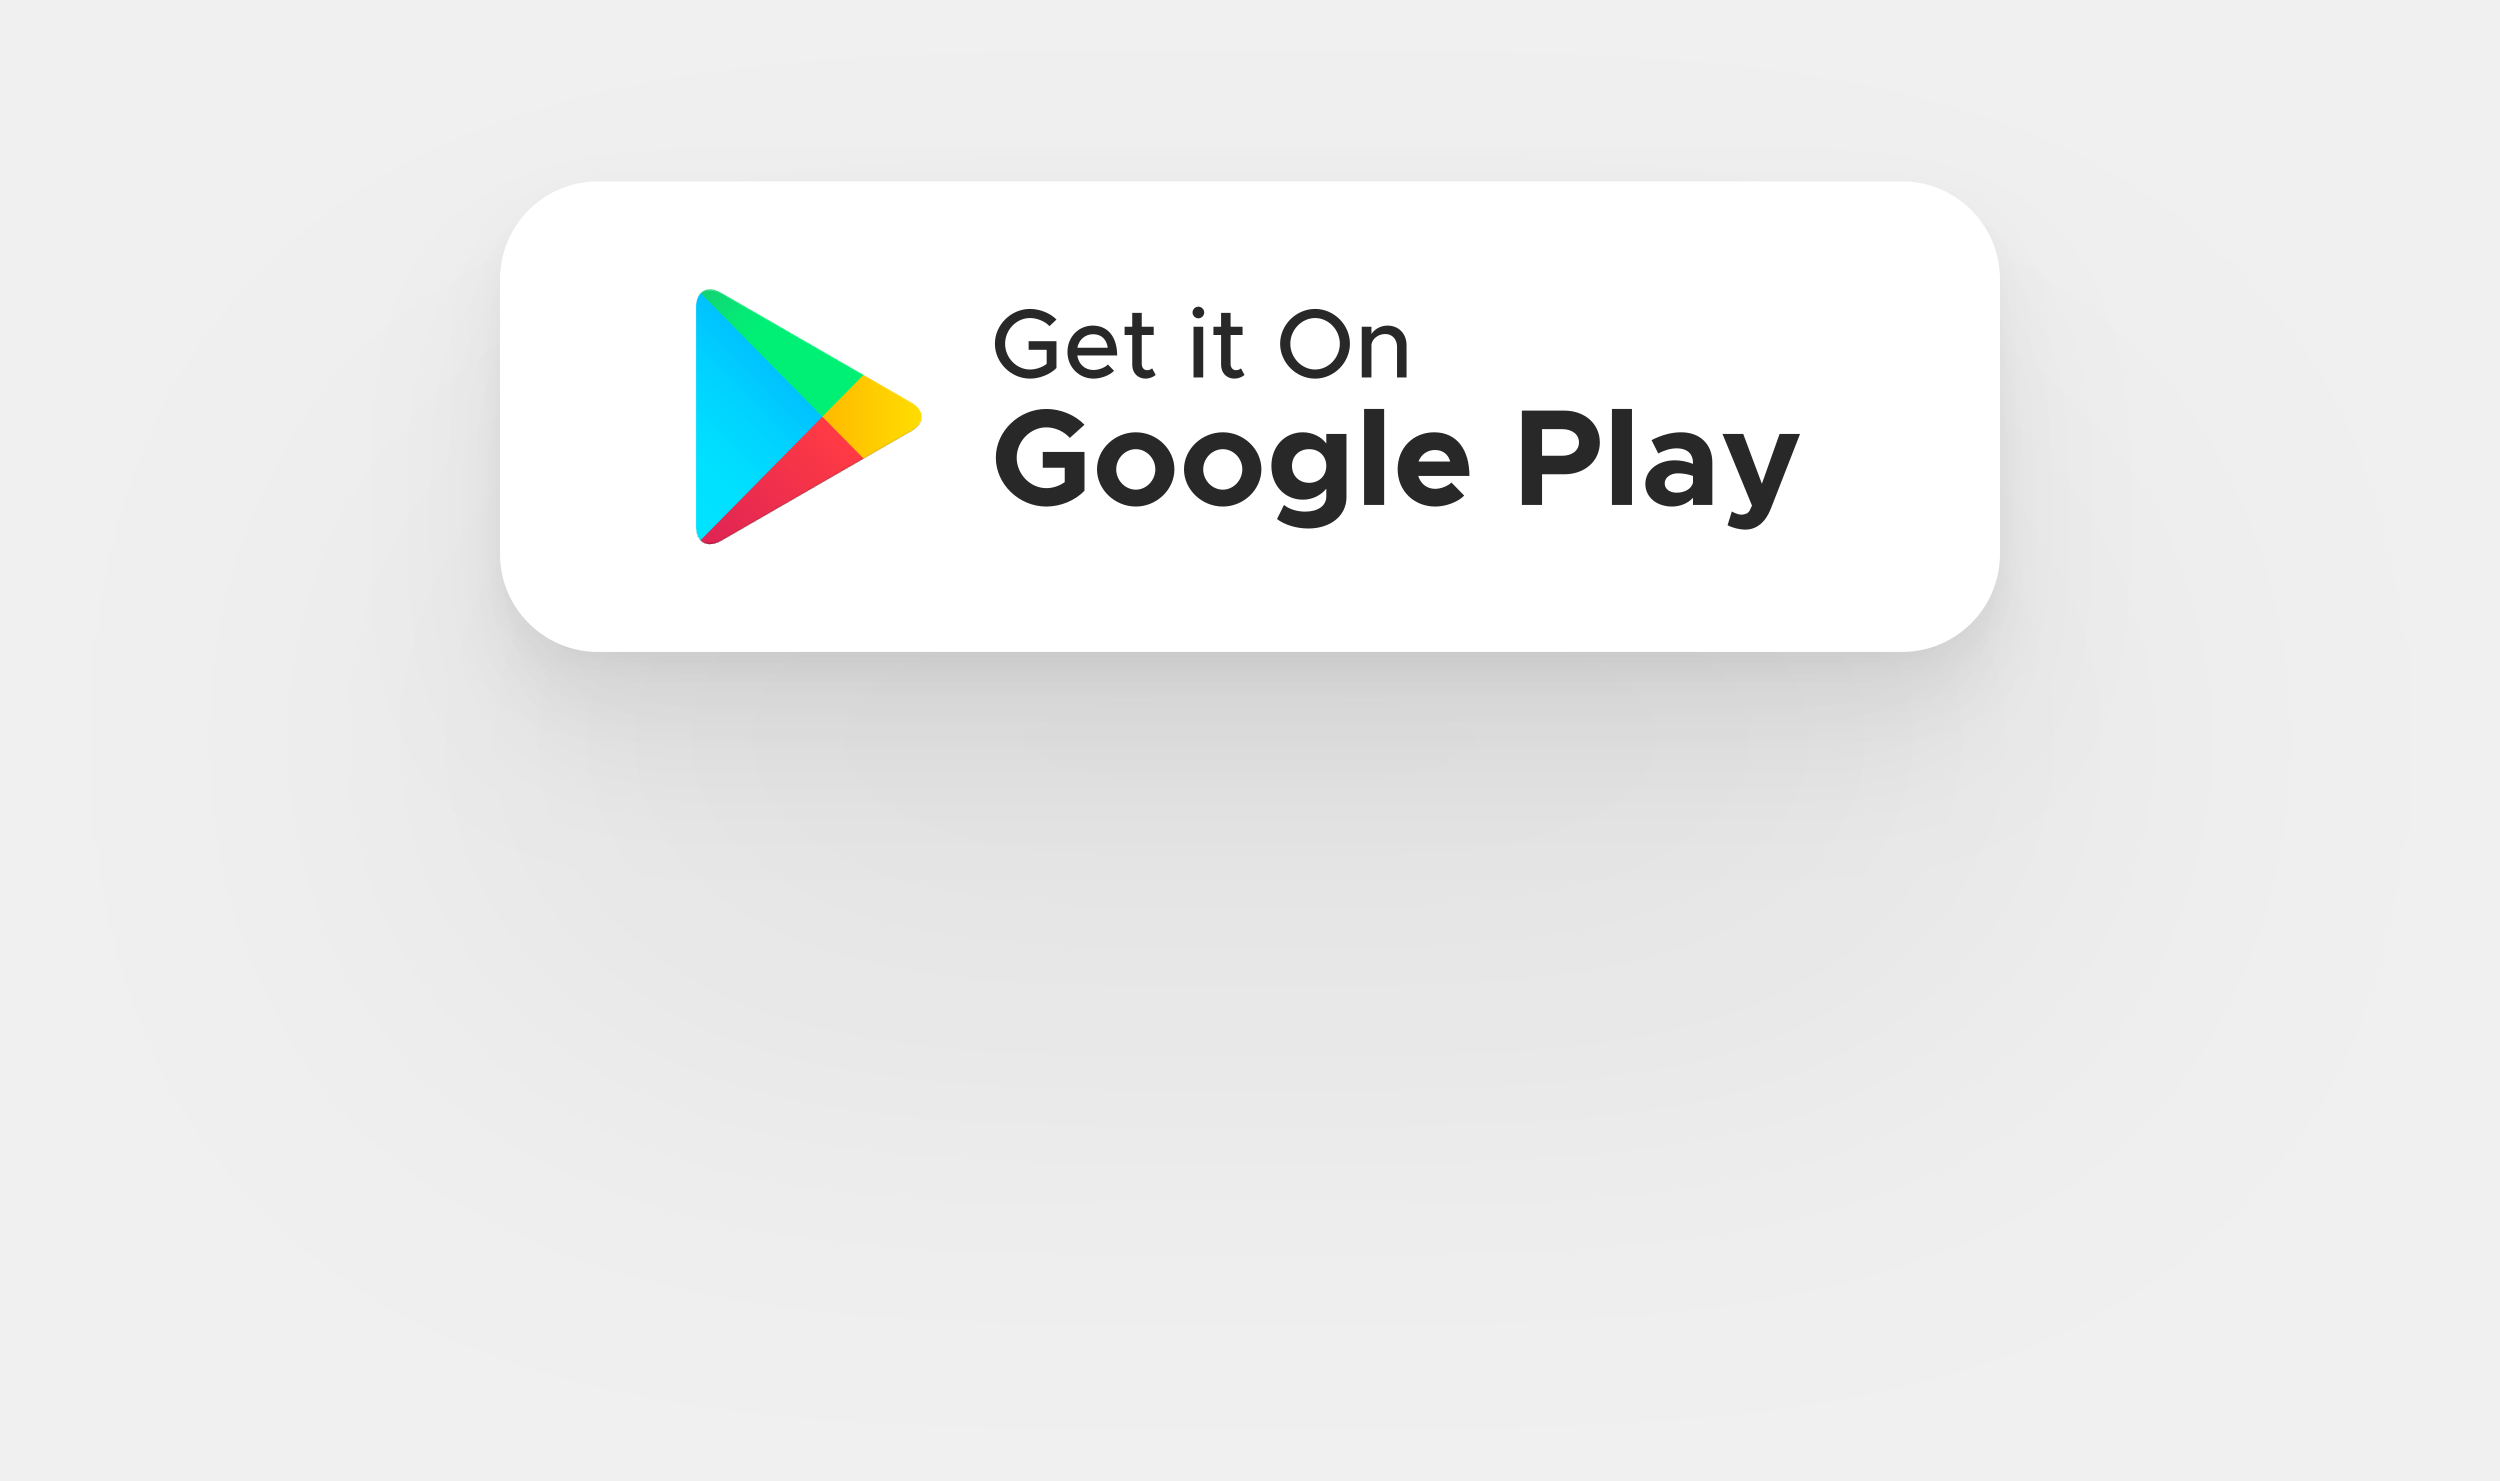
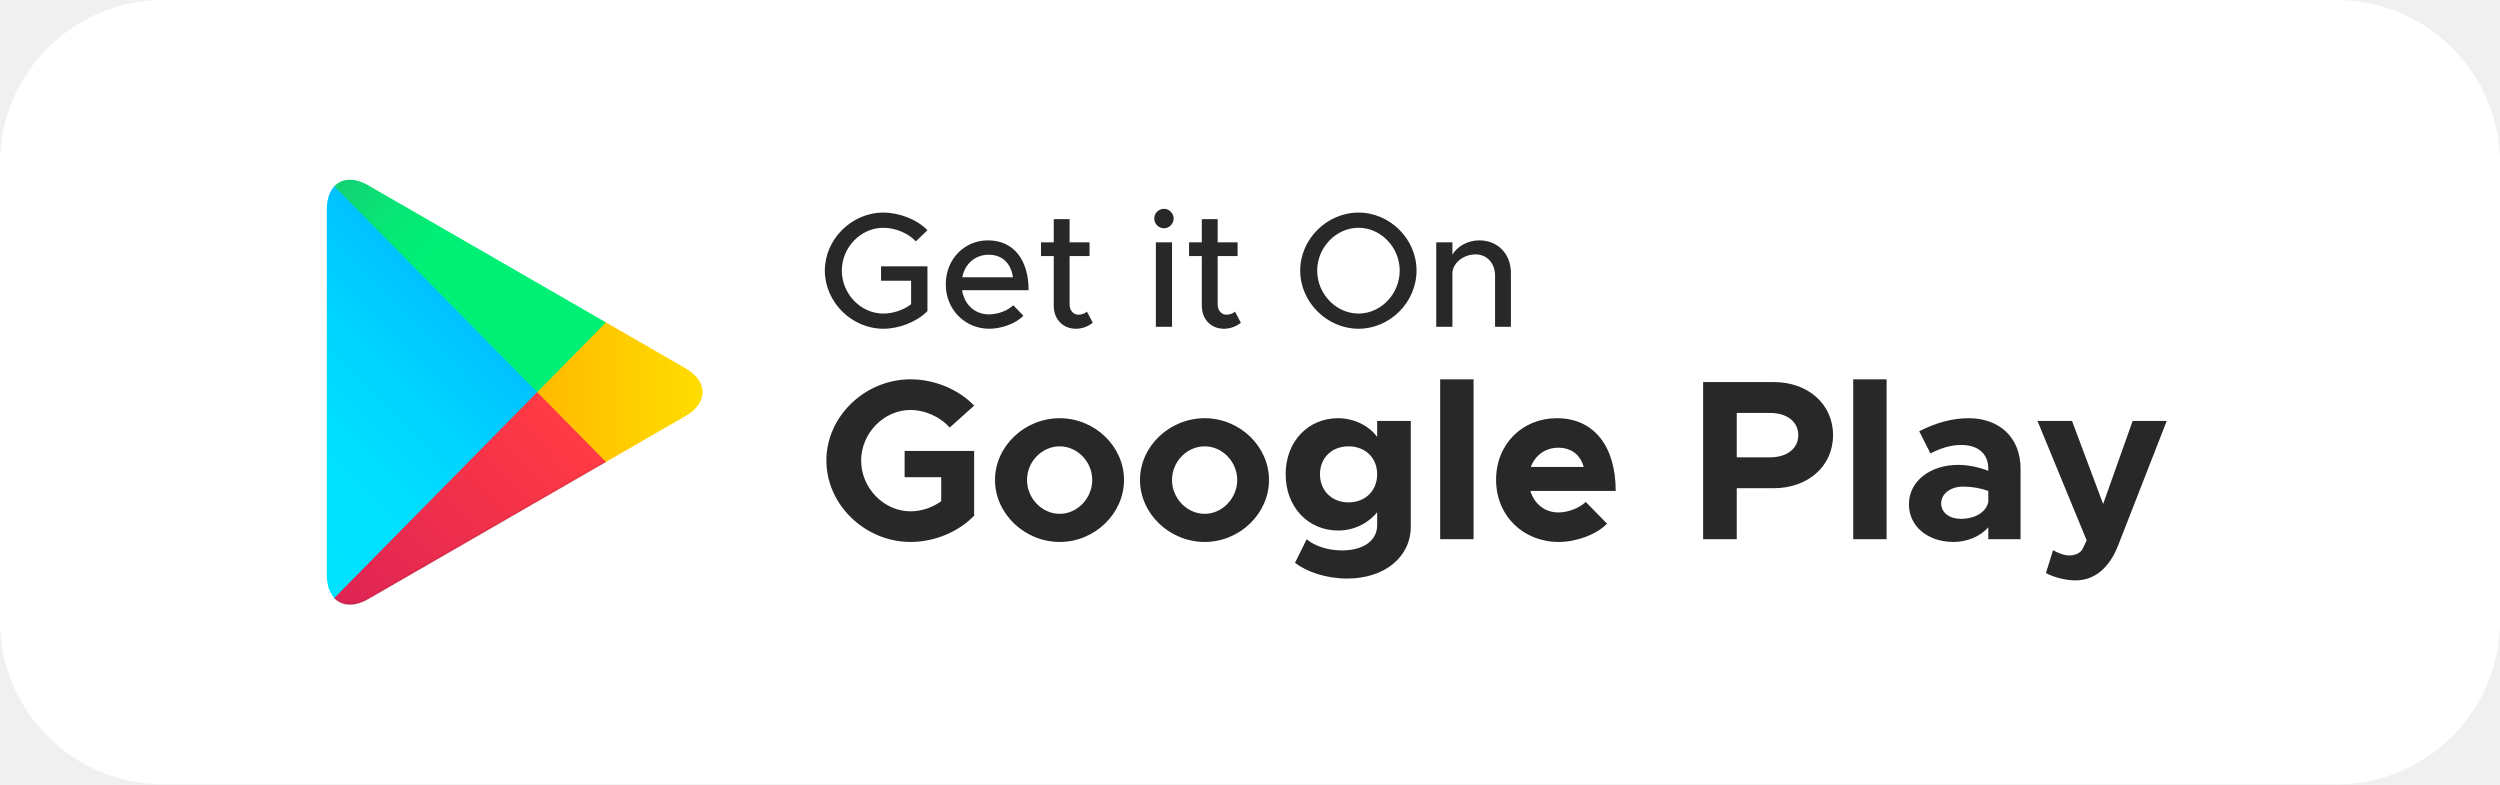
- <svg xmlns="http://www.w3.org/2000/svg" width="255" height="151" viewBox="0 0 255 151" fill="none">
-   <g filter="url(#filter0_dddd_2198_7033)">
-     <rect x="51" y="18.5" width="153" height="48" rx="10" fill="white" />
+ <svg xmlns="http://www.w3.org/2000/svg" width="153" height="48" viewBox="0 0 153 48" fill="none">
+   <rect width="153" height="48" rx="10" fill="white" />
+   <path d="M53.92 17.18H55.76V18.62C55.29 18.98 54.64 19.19 54.06 19.19C52.68 19.19 51.52 17.99 51.52 16.56C51.52 15.14 52.68 13.94 54.06 13.94C54.77 13.94 55.58 14.26 56.05 14.77L56.76 14.09C56.11 13.42 55.03 13.01 54.06 13.01C52.13 13.01 50.48 14.63 50.48 16.56C50.48 18.49 52.13 20.12 54.06 20.12C55.03 20.12 56.11 19.7 56.76 19.04V16.3H53.92V17.18ZM60.531 19.24C59.641 19.24 59.011 18.62 58.881 17.76H62.951C62.951 15.91 62.041 14.71 60.461 14.71C59.031 14.71 57.881 15.85 57.881 17.4C57.881 18.99 59.101 20.12 60.541 20.12C61.271 20.12 62.171 19.81 62.631 19.32L62.011 18.68C61.701 19 61.071 19.24 60.531 19.24ZM60.501 15.59C61.391 15.59 61.881 16.17 61.991 16.97H58.891C59.051 16.13 59.701 15.59 60.501 15.59ZM66.519 19.07C66.409 19.18 66.209 19.26 65.989 19.26C65.699 19.26 65.459 19 65.459 18.64V15.67H66.679V14.83H65.459V13.41H64.489V14.83H63.709V15.67H64.489V18.71C64.489 19.54 65.049 20.12 65.849 20.12C66.219 20.12 66.599 19.98 66.879 19.75L66.519 19.07ZM71.239 13.97C71.559 13.97 71.829 13.69 71.829 13.37C71.829 13.06 71.559 12.78 71.239 12.78C70.899 12.78 70.639 13.06 70.639 13.37C70.639 13.69 70.899 13.97 71.239 13.97ZM70.739 20H71.729V14.83H70.739V20ZM75.581 19.07C75.471 19.18 75.271 19.26 75.051 19.26C74.761 19.26 74.521 19 74.521 18.64V15.67H75.741V14.83H74.521V13.41H73.551V14.83H72.771V15.67H73.551V18.71C73.551 19.54 74.111 20.12 74.911 20.12C75.281 20.12 75.661 19.98 75.941 19.75L75.581 19.07ZM83.142 20.12C85.072 20.12 86.692 18.49 86.692 16.56C86.692 14.63 85.072 13.01 83.142 13.01C81.212 13.01 79.572 14.63 79.572 16.56C79.572 18.49 81.212 20.12 83.142 20.12ZM83.142 19.19C81.772 19.19 80.612 17.99 80.612 16.56C80.612 15.14 81.772 13.94 83.142 13.94C84.512 13.94 85.662 15.14 85.662 16.56C85.662 17.99 84.512 19.19 83.142 19.19ZM90.528 14.71C89.828 14.71 89.198 15.07 88.888 15.58V14.83H87.898V20H88.888V16.65C88.968 16.04 89.588 15.57 90.308 15.57C91.008 15.57 91.498 16.11 91.498 16.88V20H92.468V16.71C92.468 15.54 91.668 14.71 90.528 14.71Z" fill="#282828" />
+   <path d="M55.362 29.206H57.602V30.676C57.056 31.068 56.384 31.292 55.726 31.292C54.088 31.292 52.702 29.864 52.702 28.184C52.702 26.518 54.088 25.09 55.726 25.09C56.608 25.09 57.546 25.51 58.12 26.168L59.618 24.824C58.652 23.816 57.168 23.214 55.726 23.214C52.94 23.214 50.574 25.482 50.574 28.184C50.574 30.886 52.94 33.168 55.726 33.168C57.168 33.168 58.652 32.566 59.618 31.558V27.596H55.362V29.206ZM64.856 33.168C66.998 33.168 68.79 31.432 68.79 29.374C68.79 27.316 66.998 25.594 64.856 25.594C62.7 25.594 60.894 27.316 60.894 29.374C60.894 31.432 62.7 33.168 64.856 33.168ZM64.856 31.446C63.764 31.446 62.854 30.494 62.854 29.374C62.854 28.254 63.764 27.316 64.856 27.316C65.934 27.316 66.844 28.254 66.844 29.374C66.844 30.494 65.934 31.446 64.856 31.446ZM73.729 33.168C75.871 33.168 77.663 31.432 77.663 29.374C77.663 27.316 75.871 25.594 73.729 25.594C71.573 25.594 69.767 27.316 69.767 29.374C69.767 31.432 71.573 33.168 73.729 33.168ZM73.729 31.446C72.637 31.446 71.727 30.494 71.727 29.374C71.727 28.254 72.637 27.316 73.729 27.316C74.807 27.316 75.717 28.254 75.717 29.374C75.717 30.494 74.807 31.446 73.729 31.446ZM84.282 25.762V26.742C83.792 26.056 82.868 25.594 81.888 25.594C80.068 25.594 78.682 27.008 78.682 29.024C78.682 31.04 80.068 32.468 81.888 32.468C82.84 32.468 83.708 32.048 84.282 31.348V32.146C84.282 33.084 83.442 33.686 82.126 33.686C81.286 33.686 80.446 33.42 79.97 33L79.256 34.442C79.97 35.002 81.174 35.408 82.448 35.408C84.73 35.408 86.34 34.092 86.34 32.23V25.762H84.282ZM82.532 30.746C81.51 30.746 80.782 30.032 80.782 29.024C80.782 28.016 81.51 27.316 82.532 27.316C83.554 27.316 84.282 28.016 84.282 29.024C84.282 30.032 83.554 30.746 82.532 30.746ZM88.138 33H90.182V23.214H88.138V33ZM95.382 31.362C94.528 31.362 93.898 30.83 93.66 30.046H98.882C98.882 27.316 97.552 25.594 95.284 25.594C93.17 25.594 91.56 27.176 91.56 29.36C91.56 31.586 93.24 33.168 95.396 33.168C96.46 33.168 97.706 32.72 98.35 32.048L97.048 30.718C96.656 31.096 95.956 31.362 95.382 31.362ZM95.368 27.4C96.194 27.4 96.726 27.862 96.922 28.576H93.688C93.954 27.848 94.598 27.4 95.368 27.4ZM104.231 33H106.289V29.878H108.557C110.643 29.878 112.183 28.534 112.183 26.63C112.183 24.726 110.643 23.382 108.557 23.382H104.231V33ZM106.289 27.988V25.272H108.333C109.355 25.272 110.055 25.804 110.055 26.63C110.055 27.456 109.355 27.988 108.333 27.988H106.289ZM113.417 33H115.461V23.214H113.417V33ZM120.48 25.594C119.472 25.594 118.478 25.874 117.456 26.392L118.142 27.75C118.716 27.456 119.346 27.232 120.018 27.232C121.208 27.232 121.684 27.904 121.684 28.674V28.814C121.068 28.576 120.424 28.45 119.836 28.45C118.156 28.45 116.826 29.43 116.826 30.858C116.826 32.244 118.016 33.168 119.556 33.168C120.34 33.168 121.166 32.86 121.684 32.272V33H123.658V28.674C123.658 26.784 122.37 25.594 120.48 25.594ZM120.018 31.754C119.318 31.754 118.8 31.39 118.8 30.802C118.8 30.214 119.388 29.78 120.13 29.78C120.69 29.78 121.222 29.878 121.684 30.046V30.718C121.544 31.39 120.802 31.754 120.018 31.754ZM127.032 35.52C128.166 35.52 129.09 34.778 129.636 33.364L132.604 25.762H130.518L128.712 30.844L126.808 25.762H124.694L127.704 33.07L127.452 33.602C127.298 33.868 126.99 33.994 126.598 33.994C126.36 33.994 125.996 33.868 125.646 33.672L125.212 35.072C125.702 35.338 126.43 35.52 127.032 35.52Z" fill="#282828" />
+   <path d="M20.461 11.401C20.171 11.713 20 12.196 20 12.822V35.178C20 35.804 20.171 36.287 20.461 36.598L20.535 36.671L32.876 24.147V24V23.852L20.535 11.328L20.461 11.401Z" fill="url(#paint0_linear_2815_967)" />
+   <path d="M36.989 28.323L32.876 24.147V24V23.852L36.99 19.677L37.082 19.731L41.956 22.541C43.348 23.344 43.348 24.657 41.956 25.46L37.082 28.27L36.989 28.323Z" fill="url(#paint1_linear_2815_967)" />
+   <g filter="url(#filter0_i_2815_967)">
+     <path d="M37.082 28.27L32.875 24L20.461 36.598C20.919 37.091 21.677 37.152 22.531 36.661L37.082 28.27Z" fill="url(#paint2_linear_2815_967)" />
  </g>
-   <path d="M104.92 35.68H106.76V37.12C106.29 37.48 105.64 37.69 105.06 37.69C103.68 37.69 102.52 36.49 102.52 35.06C102.52 33.64 103.68 32.44 105.06 32.44C105.77 32.44 106.58 32.76 107.05 33.27L107.76 32.59C107.11 31.92 106.03 31.51 105.06 31.51C103.13 31.51 101.48 33.13 101.48 35.06C101.48 36.99 103.13 38.62 105.06 38.62C106.03 38.62 107.11 38.2 107.76 37.54V34.8H104.92V35.68ZM111.531 37.74C110.641 37.74 110.011 37.12 109.881 36.26H113.951C113.951 34.41 113.041 33.21 111.461 33.21C110.031 33.21 108.881 34.35 108.881 35.9C108.881 37.49 110.101 38.62 111.541 38.62C112.271 38.62 113.171 38.31 113.631 37.82L113.011 37.18C112.701 37.5 112.071 37.74 111.531 37.74ZM111.501 34.09C112.391 34.09 112.881 34.67 112.991 35.47H109.891C110.051 34.63 110.701 34.09 111.501 34.09ZM117.519 37.57C117.409 37.68 117.209 37.76 116.989 37.76C116.699 37.76 116.459 37.5 116.459 37.14V34.17H117.679V33.33H116.459V31.91H115.489V33.33H114.709V34.17H115.489V37.21C115.489 38.04 116.049 38.62 116.849 38.62C117.219 38.62 117.599 38.48 117.879 38.25L117.519 37.57ZM122.239 32.47C122.559 32.47 122.829 32.19 122.829 31.87C122.829 31.56 122.559 31.28 122.239 31.28C121.899 31.28 121.639 31.56 121.639 31.87C121.639 32.19 121.899 32.47 122.239 32.47ZM121.739 38.5H122.729V33.33H121.739V38.5ZM126.581 37.57C126.471 37.68 126.271 37.76 126.051 37.76C125.761 37.76 125.521 37.5 125.521 37.14V34.17H126.741V33.33H125.521V31.91H124.551V33.33H123.771V34.17H124.551V37.21C124.551 38.04 125.111 38.62 125.911 38.62C126.281 38.62 126.661 38.48 126.941 38.25L126.581 37.57ZM134.142 38.62C136.072 38.62 137.692 36.99 137.692 35.06C137.692 33.13 136.072 31.51 134.142 31.51C132.212 31.51 130.572 33.13 130.572 35.06C130.572 36.99 132.212 38.62 134.142 38.62ZM134.142 37.69C132.772 37.69 131.612 36.49 131.612 35.06C131.612 33.64 132.772 32.44 134.142 32.44C135.512 32.44 136.662 33.64 136.662 35.06C136.662 36.49 135.512 37.69 134.142 37.69ZM141.528 33.21C140.828 33.21 140.198 33.57 139.888 34.08V33.33H138.898V38.5H139.888V35.15C139.968 34.54 140.588 34.07 141.308 34.07C142.008 34.07 142.498 34.61 142.498 35.38V38.5H143.468V35.21C143.468 34.04 142.668 33.21 141.528 33.21Z" fill="#282828" />
-   <path d="M106.362 47.706H108.602V49.176C108.056 49.568 107.384 49.792 106.726 49.792C105.088 49.792 103.702 48.364 103.702 46.684C103.702 45.018 105.088 43.59 106.726 43.59C107.608 43.59 108.546 44.01 109.12 44.668L110.618 43.324C109.652 42.316 108.168 41.714 106.726 41.714C103.94 41.714 101.574 43.982 101.574 46.684C101.574 49.386 103.94 51.668 106.726 51.668C108.168 51.668 109.652 51.066 110.618 50.058V46.096H106.362V47.706ZM115.856 51.668C117.998 51.668 119.79 49.932 119.79 47.874C119.79 45.816 117.998 44.094 115.856 44.094C113.7 44.094 111.894 45.816 111.894 47.874C111.894 49.932 113.7 51.668 115.856 51.668ZM115.856 49.946C114.764 49.946 113.854 48.994 113.854 47.874C113.854 46.754 114.764 45.816 115.856 45.816C116.934 45.816 117.844 46.754 117.844 47.874C117.844 48.994 116.934 49.946 115.856 49.946ZM124.729 51.668C126.871 51.668 128.663 49.932 128.663 47.874C128.663 45.816 126.871 44.094 124.729 44.094C122.573 44.094 120.767 45.816 120.767 47.874C120.767 49.932 122.573 51.668 124.729 51.668ZM124.729 49.946C123.637 49.946 122.727 48.994 122.727 47.874C122.727 46.754 123.637 45.816 124.729 45.816C125.807 45.816 126.717 46.754 126.717 47.874C126.717 48.994 125.807 49.946 124.729 49.946ZM135.282 44.262V45.242C134.792 44.556 133.868 44.094 132.888 44.094C131.068 44.094 129.682 45.508 129.682 47.524C129.682 49.54 131.068 50.968 132.888 50.968C133.84 50.968 134.708 50.548 135.282 49.848V50.646C135.282 51.584 134.442 52.186 133.126 52.186C132.286 52.186 131.446 51.92 130.97 51.5L130.256 52.942C130.97 53.502 132.174 53.908 133.448 53.908C135.73 53.908 137.34 52.592 137.34 50.73V44.262H135.282ZM133.532 49.246C132.51 49.246 131.782 48.532 131.782 47.524C131.782 46.516 132.51 45.816 133.532 45.816C134.554 45.816 135.282 46.516 135.282 47.524C135.282 48.532 134.554 49.246 133.532 49.246ZM139.138 51.5H141.182V41.714H139.138V51.5ZM146.382 49.862C145.528 49.862 144.898 49.33 144.66 48.546H149.882C149.882 45.816 148.552 44.094 146.284 44.094C144.17 44.094 142.56 45.676 142.56 47.86C142.56 50.086 144.24 51.668 146.396 51.668C147.46 51.668 148.706 51.22 149.35 50.548L148.048 49.218C147.656 49.596 146.956 49.862 146.382 49.862ZM146.368 45.9C147.194 45.9 147.726 46.362 147.922 47.076H144.688C144.954 46.348 145.598 45.9 146.368 45.9ZM155.231 51.5H157.289V48.378H159.557C161.643 48.378 163.183 47.034 163.183 45.13C163.183 43.226 161.643 41.882 159.557 41.882H155.231V51.5ZM157.289 46.488V43.772H159.333C160.355 43.772 161.055 44.304 161.055 45.13C161.055 45.956 160.355 46.488 159.333 46.488H157.289ZM164.417 51.5H166.461V41.714H164.417V51.5ZM171.48 44.094C170.472 44.094 169.478 44.374 168.456 44.892L169.142 46.25C169.716 45.956 170.346 45.732 171.018 45.732C172.208 45.732 172.684 46.404 172.684 47.174V47.314C172.068 47.076 171.424 46.95 170.836 46.95C169.156 46.95 167.826 47.93 167.826 49.358C167.826 50.744 169.016 51.668 170.556 51.668C171.34 51.668 172.166 51.36 172.684 50.772V51.5H174.658V47.174C174.658 45.284 173.37 44.094 171.48 44.094ZM171.018 50.254C170.318 50.254 169.8 49.89 169.8 49.302C169.8 48.714 170.388 48.28 171.13 48.28C171.69 48.28 172.222 48.378 172.684 48.546V49.218C172.544 49.89 171.802 50.254 171.018 50.254ZM178.032 54.02C179.166 54.02 180.09 53.278 180.636 51.864L183.604 44.262H181.518L179.712 49.344L177.808 44.262H175.694L178.704 51.57L178.452 52.102C178.298 52.368 177.99 52.494 177.598 52.494C177.36 52.494 176.996 52.368 176.646 52.172L176.212 53.572C176.702 53.838 177.43 54.02 178.032 54.02Z" fill="#282828" />
-   <g filter="url(#filter1_ii_2198_7033)">
-     <path d="M71.461 29.901C71.171 30.213 71 30.696 71 31.322V53.678C71 54.304 71.171 54.787 71.461 55.098L71.535 55.171L83.876 42.647V42.5V42.352L71.535 29.828L71.461 29.901Z" fill="url(#paint0_linear_2198_7033)" />
-     <path d="M87.989 46.823L83.876 42.647V42.5V42.352L87.99 38.177L88.082 38.231L92.956 41.041C94.348 41.844 94.348 43.157 92.956 43.96L88.082 46.77L87.989 46.823Z" fill="url(#paint1_linear_2198_7033)" />
-     <g filter="url(#filter2_i_2198_7033)">
-       <path d="M88.082 46.77L83.875 42.5L71.461 55.098C71.919 55.591 72.677 55.652 73.531 55.161L88.082 46.77Z" fill="url(#paint2_linear_2198_7033)" />
-     </g>
-     <path d="M88.082 38.23L73.531 29.84C72.677 29.347 71.919 29.409 71.461 29.902L83.876 42.501L88.082 38.23Z" fill="url(#paint3_linear_2198_7033)" />
-   </g>
+   <path d="M37.082 19.73L22.531 11.34C21.677 10.847 20.919 10.909 20.461 11.402L32.876 24.001L37.082 19.73Z" fill="url(#paint3_linear_2815_967)" />
  <defs>
-     <filter id="filter0_dddd_2198_7033" x="0" y="0.5" width="255" height="150" filterUnits="userSpaceOnUse" color-interpolation-filters="sRGB">
-       <feFlood flood-opacity="0" result="BackgroundImageFix" />
-       <feColorMatrix in="SourceAlpha" type="matrix" values="0 0 0 0 0 0 0 0 0 0 0 0 0 0 0 0 0 0 127 0" result="hardAlpha" />
-       <feOffset dy="1.494" />
-       <feGaussianBlur stdDeviation="1.155" />
-       <feColorMatrix type="matrix" values="0 0 0 0 0 0 0 0 0 0 0 0 0 0 0 0 0 0 0.027 0" />
-       <feBlend mode="normal" in2="BackgroundImageFix" result="effect1_dropShadow_2198_7033" />
-       <feColorMatrix in="SourceAlpha" type="matrix" values="0 0 0 0 0 0 0 0 0 0 0 0 0 0 0 0 0 0 127 0" result="hardAlpha" />
-       <feOffset dy="4.132" />
-       <feGaussianBlur stdDeviation="3.193" />
-       <feColorMatrix type="matrix" values="0 0 0 0 0 0 0 0 0 0 0 0 0 0 0 0 0 0 0.04 0" />
-       <feBlend mode="normal" in2="effect1_dropShadow_2198_7033" result="effect2_dropShadow_2198_7033" />
-       <feColorMatrix in="SourceAlpha" type="matrix" values="0 0 0 0 0 0 0 0 0 0 0 0 0 0 0 0 0 0 127 0" result="hardAlpha" />
-       <feOffset dy="9.949" />
-       <feGaussianBlur stdDeviation="7.688" />
-       <feColorMatrix type="matrix" values="0 0 0 0 0 0 0 0 0 0 0 0 0 0 0 0 0 0 0.058 0" />
-       <feBlend mode="normal" in2="effect2_dropShadow_2198_7033" result="effect3_dropShadow_2198_7033" />
-       <feColorMatrix in="SourceAlpha" type="matrix" values="0 0 0 0 0 0 0 0 0 0 0 0 0 0 0 0 0 0 127 0" result="hardAlpha" />
-       <feOffset dy="33" />
-       <feGaussianBlur stdDeviation="25.5" />
-       <feColorMatrix type="matrix" values="0 0 0 0 0 0 0 0 0 0 0 0 0 0 0 0 0 0 0.08 0" />
-       <feBlend mode="normal" in2="effect3_dropShadow_2198_7033" result="effect4_dropShadow_2198_7033" />
-       <feBlend mode="normal" in="SourceGraphic" in2="effect4_dropShadow_2198_7033" result="shape" />
-     </filter>
-     <filter id="filter1_ii_2198_7033" x="71" y="29.5" width="23" height="26" filterUnits="userSpaceOnUse" color-interpolation-filters="sRGB">
-       <feFlood flood-opacity="0" result="BackgroundImageFix" />
-       <feBlend mode="normal" in="SourceGraphic" in2="BackgroundImageFix" result="shape" />
-       <feColorMatrix in="SourceAlpha" type="matrix" values="0 0 0 0 0 0 0 0 0 0 0 0 0 0 0 0 0 0 127 0" result="hardAlpha" />
-       <feOffset dy="-0.15" />
-       <feComposite in2="hardAlpha" operator="arithmetic" k2="-1" k3="1" />
-       <feColorMatrix type="matrix" values="0 0 0 0 0 0 0 0 0 0 0 0 0 0 0 0 0 0 0.12 0" />
-       <feBlend mode="normal" in2="shape" result="effect1_innerShadow_2198_7033" />
-       <feColorMatrix in="SourceAlpha" type="matrix" values="0 0 0 0 0 0 0 0 0 0 0 0 0 0 0 0 0 0 127 0" result="hardAlpha" />
-       <feOffset dy="0.15" />
-       <feComposite in2="hardAlpha" operator="arithmetic" k2="-1" k3="1" />
-       <feColorMatrix type="matrix" values="0 0 0 0 1 0 0 0 0 1 0 0 0 0 1 0 0 0 0.25 0" />
-       <feBlend mode="normal" in2="effect1_innerShadow_2198_7033" result="effect2_innerShadow_2198_7033" />
-     </filter>
-     <filter id="filter2_i_2198_7033" x="71.461" y="42.5" width="16.621" height="13" filterUnits="userSpaceOnUse" color-interpolation-filters="sRGB">
+     <filter id="filter0_i_2815_967" x="20.461" y="24" width="16.621" height="13" filterUnits="userSpaceOnUse" color-interpolation-filters="sRGB">
      <feFlood flood-opacity="0" result="BackgroundImageFix" />
      <feBlend mode="normal" in="SourceGraphic" in2="BackgroundImageFix" result="shape" />
      <feColorMatrix in="SourceAlpha" type="matrix" values="0 0 0 0 0 0 0 0 0 0 0 0 0 0 0 0 0 0 127 0" result="hardAlpha" />
      <feOffset dy="-0.15" />
      <feComposite in2="hardAlpha" operator="arithmetic" k2="-1" k3="1" />
      <feColorMatrix type="matrix" values="0 0 0 0 0 0 0 0 0 0 0 0 0 0 0 0 0 0 0.08 0" />
-       <feBlend mode="normal" in2="shape" result="effect1_innerShadow_2198_7033" />
+       <feBlend mode="normal" in2="shape" result="effect1_innerShadow_2815_967" />
    </filter>
-     <linearGradient id="paint0_linear_2198_7033" x1="82.782" y1="31.085" x2="65.819" y2="47.8" gradientUnits="userSpaceOnUse">
+     <linearGradient id="paint0_linear_2815_967" x1="31.782" y1="12.585" x2="14.819" y2="29.3" gradientUnits="userSpaceOnUse">
      <stop stop-color="#00A0FF" />
      <stop offset="0.007" stop-color="#00A1FF" />
      <stop offset="0.26" stop-color="#00BEFF" />
      <stop offset="0.512" stop-color="#00D2FF" />
      <stop offset="0.76" stop-color="#00DFFF" />
      <stop offset="1" stop-color="#00E3FF" />
    </linearGradient>
-     <linearGradient id="paint1_linear_2198_7033" x1="94.768" y1="42.5" x2="70.666" y2="42.5" gradientUnits="userSpaceOnUse">
+     <linearGradient id="paint1_linear_2815_967" x1="43.768" y1="24" x2="19.666" y2="24" gradientUnits="userSpaceOnUse">
      <stop stop-color="#FFE000" />
      <stop offset="0.409" stop-color="#FFBD00" />
      <stop offset="0.775" stop-color="#FFA500" />
      <stop offset="1" stop-color="#FF9C00" />
    </linearGradient>
-     <linearGradient id="paint2_linear_2198_7033" x1="85.797" y1="44.819" x2="62.794" y2="67.486" gradientUnits="userSpaceOnUse">
+     <linearGradient id="paint2_linear_2815_967" x1="34.797" y1="26.319" x2="11.794" y2="48.986" gradientUnits="userSpaceOnUse">
      <stop stop-color="#FF3A44" />
      <stop offset="1" stop-color="#C31162" />
    </linearGradient>
-     <linearGradient id="paint3_linear_2198_7033" x1="68.335" y1="22.46" x2="78.606" y2="32.582" gradientUnits="userSpaceOnUse">
+     <linearGradient id="paint3_linear_2815_967" x1="17.335" y1="3.96" x2="27.606" y2="14.082" gradientUnits="userSpaceOnUse">
      <stop stop-color="#32A071" />
      <stop offset="0.069" stop-color="#2DA771" />
      <stop offset="0.476" stop-color="#15CF74" />
      <stop offset="0.801" stop-color="#06E775" />
      <stop offset="1" stop-color="#00F076" />
    </linearGradient>
  </defs>
</svg>
